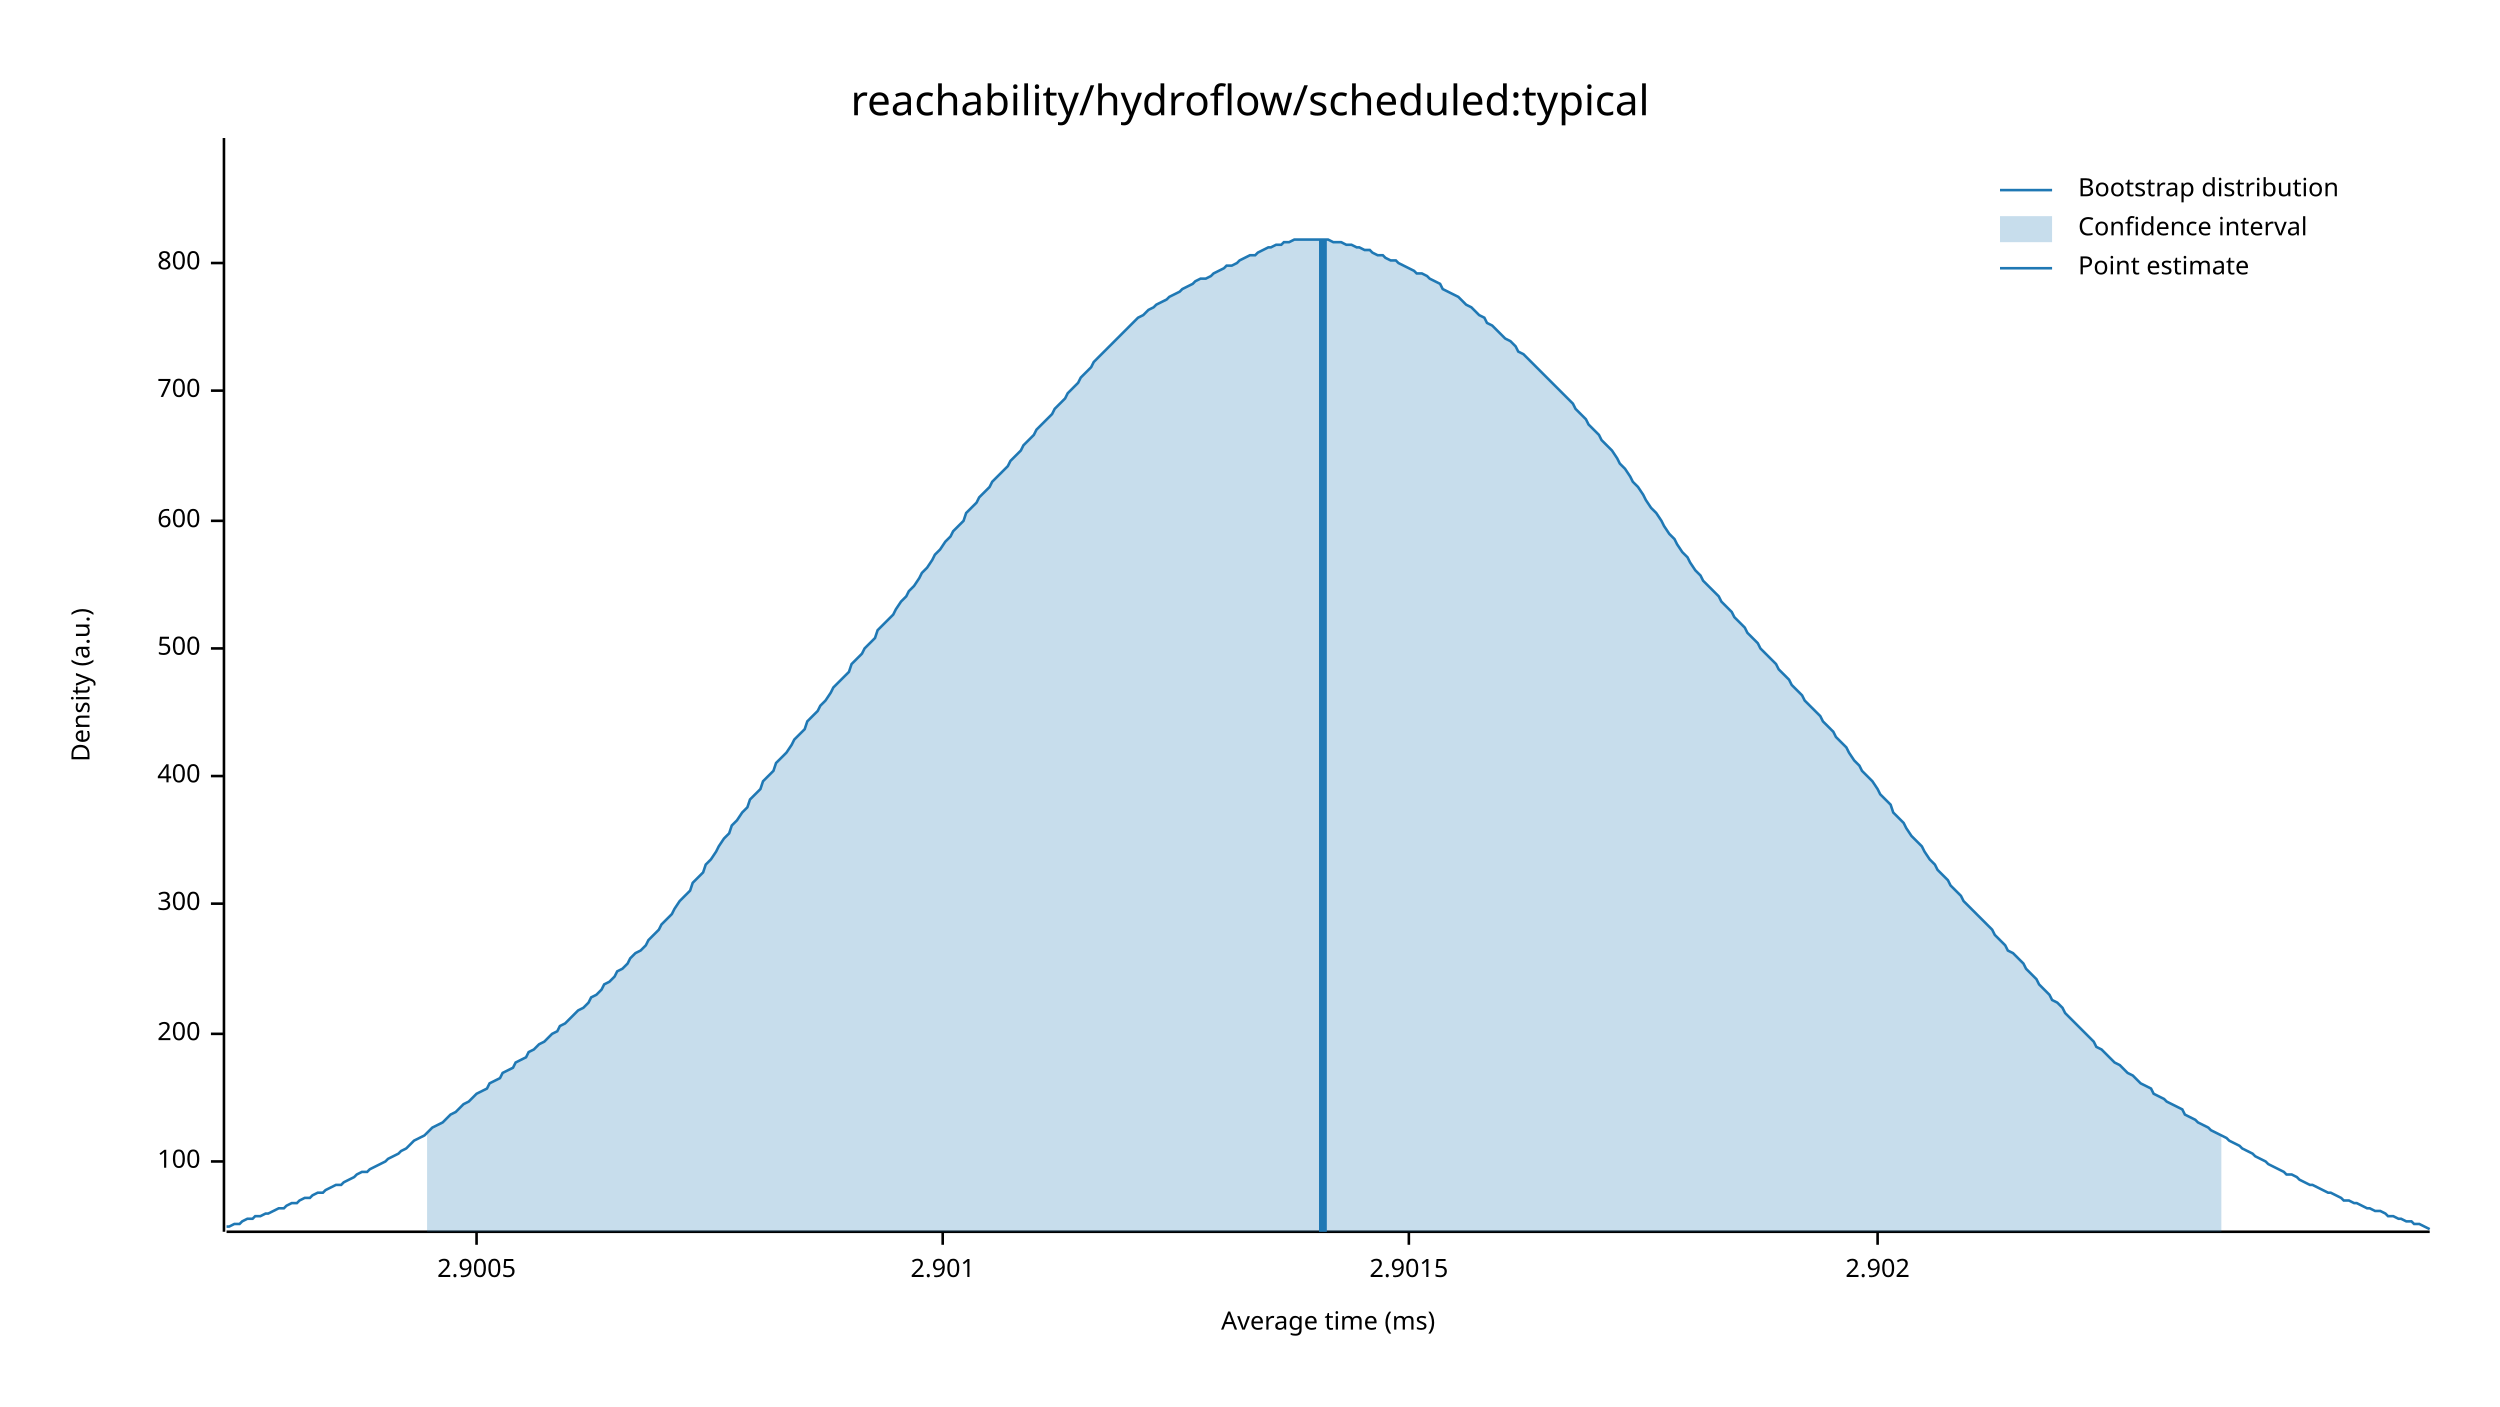
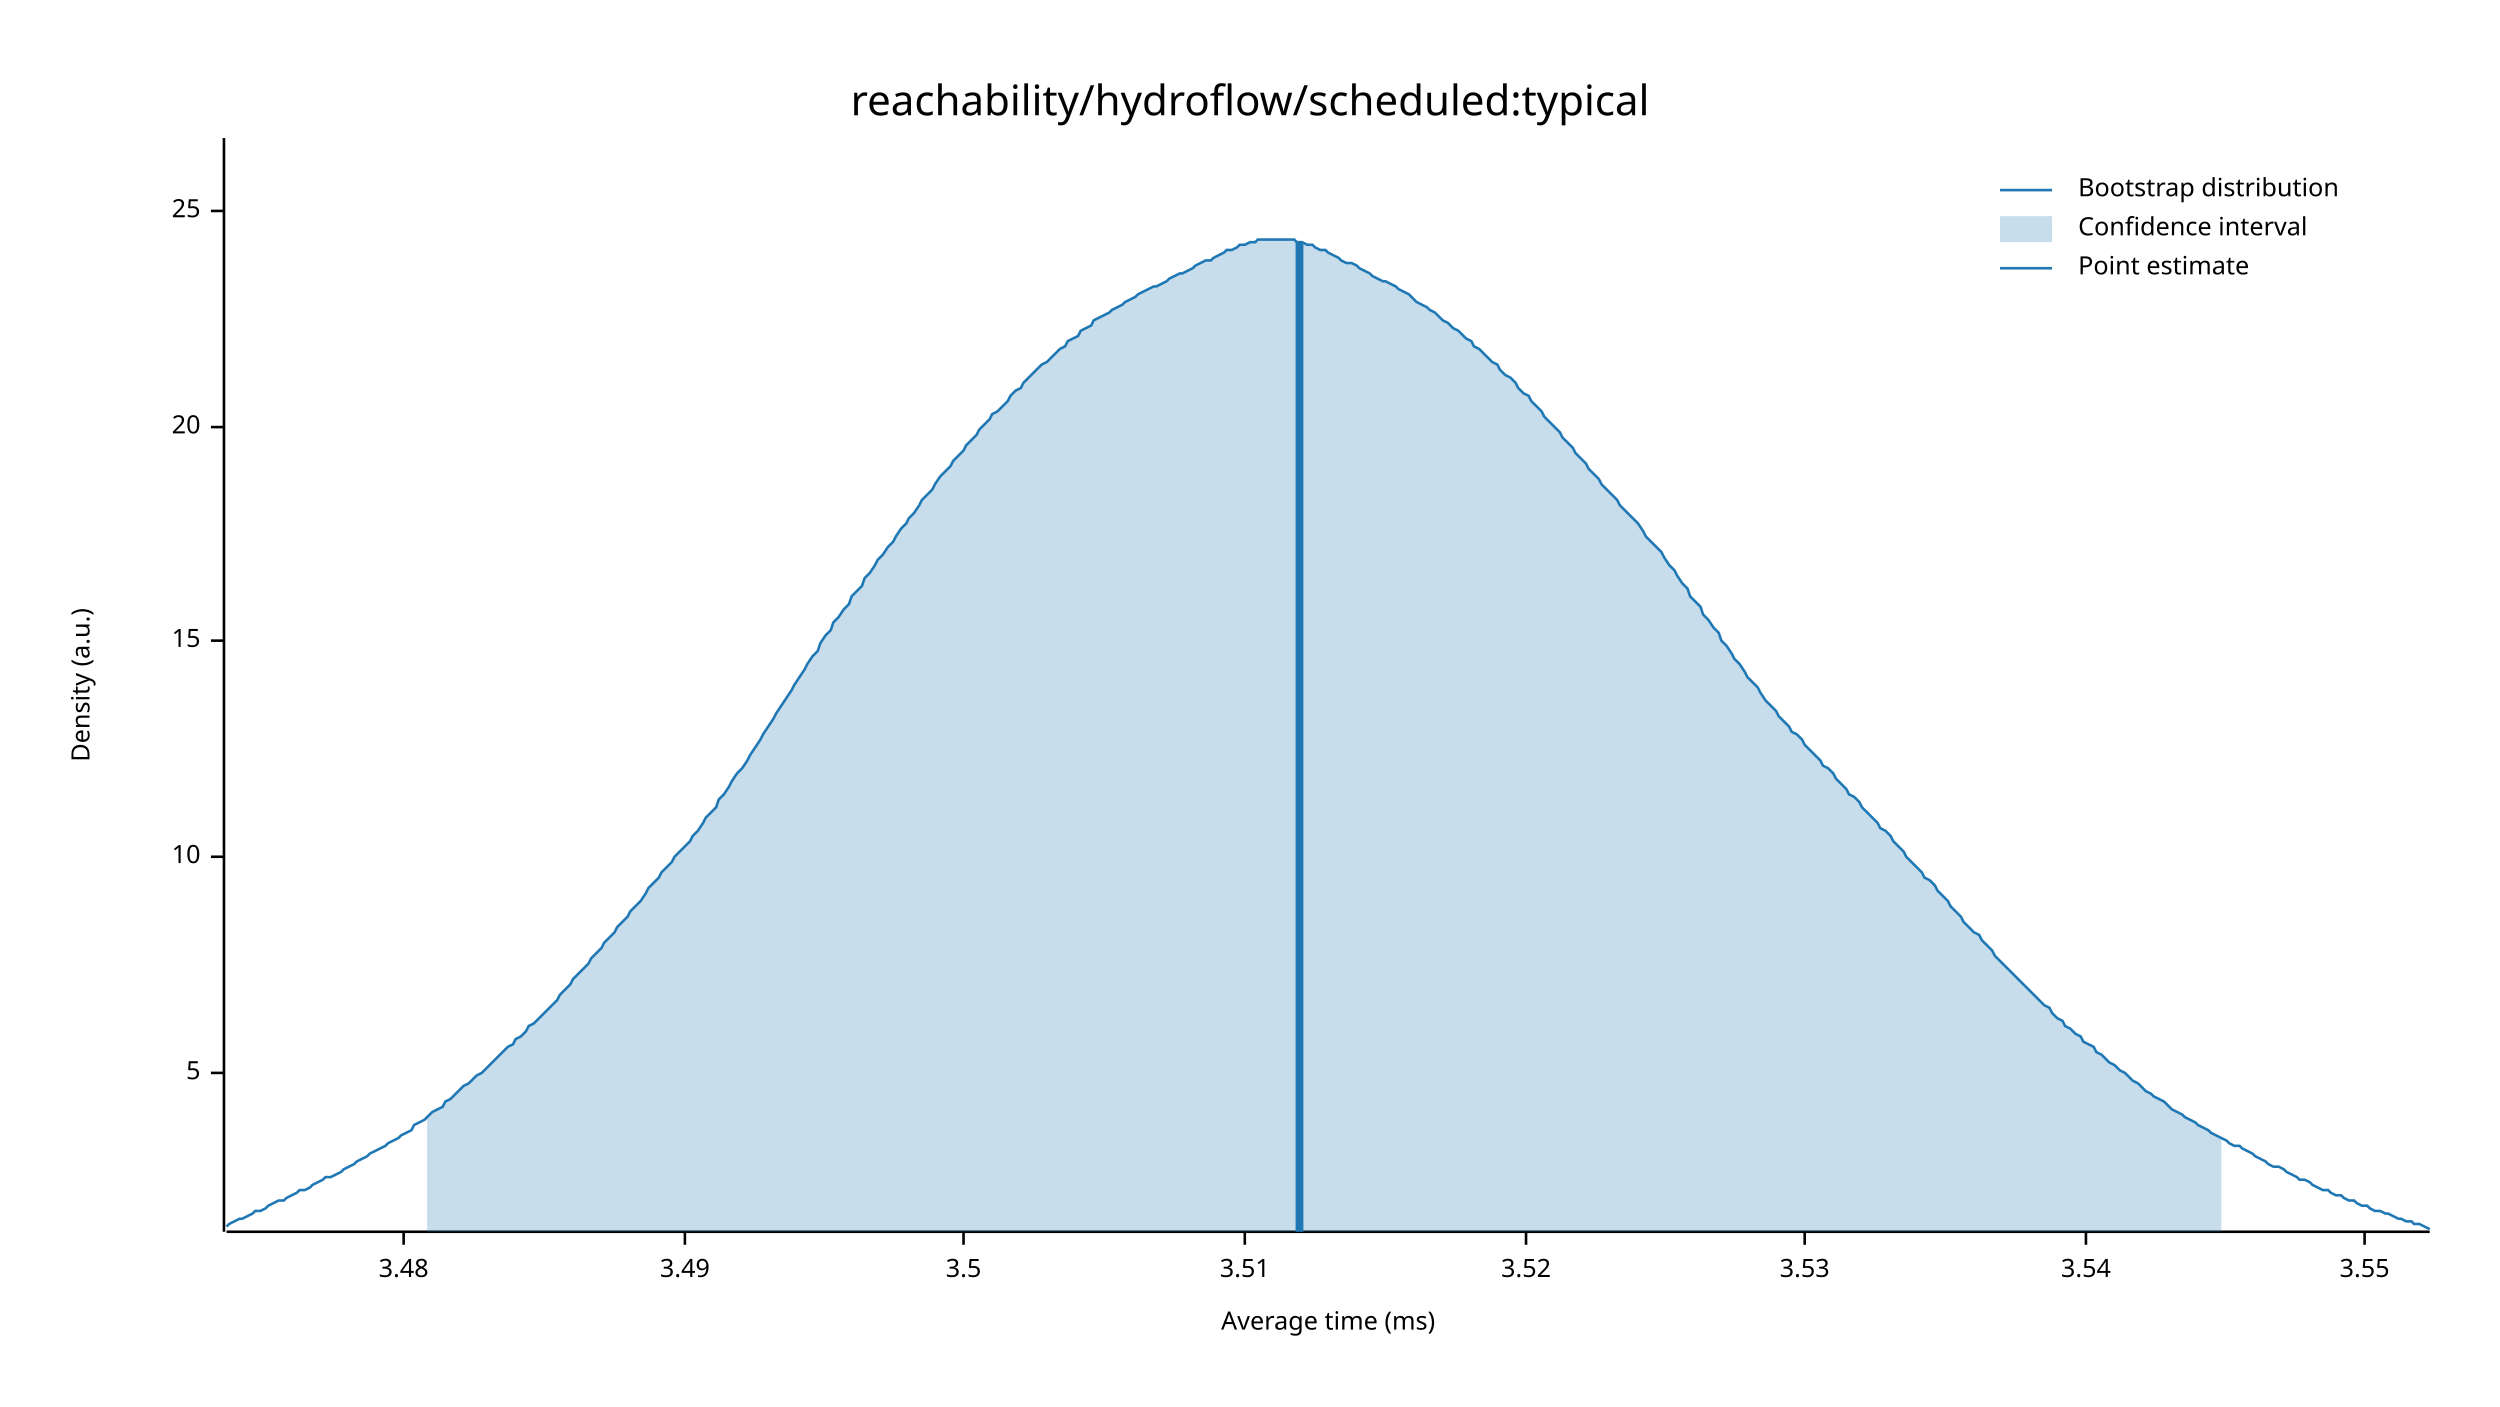
<svg xmlns="http://www.w3.org/2000/svg" width="960" height="540" viewBox="0 0 960 540">
  <text x="480" y="32" dy="0.76em" text-anchor="middle" font-family="sans-serif" font-size="16.129" opacity="1" fill="#000000">
reachability/hydroflow/scheduled:typical
</text>
  <text x="27" y="263" dy="0.76em" text-anchor="middle" font-family="sans-serif" font-size="9.677" opacity="1" fill="#000000" transform="rotate(270, 27, 263)">
Density (a.u.)
</text>
  <text x="510" y="513" dy="-0.5ex" text-anchor="middle" font-family="sans-serif" font-size="9.677" opacity="1" fill="#000000">
Average time (ms)
</text>
  <polyline fill="none" opacity="1" stroke="#000000" stroke-width="1" points="86,53 86,473 " />
-   <text x="77" y="446" dy="0.5ex" text-anchor="end" font-family="sans-serif" font-size="9.677" opacity="1" fill="#000000">
- 100
+   <text x="77" y="412" dy="0.5ex" text-anchor="end" font-family="sans-serif" font-size="9.677" opacity="1" fill="#000000">
+ 5
</text>
-   <polyline fill="none" opacity="1" stroke="#000000" stroke-width="1" points="81,446 86,446 " />
-   <text x="77" y="397" dy="0.5ex" text-anchor="end" font-family="sans-serif" font-size="9.677" opacity="1" fill="#000000">
- 200
+   <polyline fill="none" opacity="1" stroke="#000000" stroke-width="1" points="81,412 86,412 " />
+   <text x="77" y="329" dy="0.5ex" text-anchor="end" font-family="sans-serif" font-size="9.677" opacity="1" fill="#000000">
+ 10
</text>
-   <polyline fill="none" opacity="1" stroke="#000000" stroke-width="1" points="81,397 86,397 " />
-   <text x="77" y="347" dy="0.5ex" text-anchor="end" font-family="sans-serif" font-size="9.677" opacity="1" fill="#000000">
- 300
+   <polyline fill="none" opacity="1" stroke="#000000" stroke-width="1" points="81,329 86,329 " />
+   <text x="77" y="246" dy="0.5ex" text-anchor="end" font-family="sans-serif" font-size="9.677" opacity="1" fill="#000000">
+ 15
</text>
-   <polyline fill="none" opacity="1" stroke="#000000" stroke-width="1" points="81,347 86,347 " />
-   <text x="77" y="298" dy="0.5ex" text-anchor="end" font-family="sans-serif" font-size="9.677" opacity="1" fill="#000000">
- 400
+   <polyline fill="none" opacity="1" stroke="#000000" stroke-width="1" points="81,246 86,246 " />
+   <text x="77" y="164" dy="0.5ex" text-anchor="end" font-family="sans-serif" font-size="9.677" opacity="1" fill="#000000">
+ 20
</text>
-   <polyline fill="none" opacity="1" stroke="#000000" stroke-width="1" points="81,298 86,298 " />
-   <text x="77" y="249" dy="0.5ex" text-anchor="end" font-family="sans-serif" font-size="9.677" opacity="1" fill="#000000">
- 500
+   <polyline fill="none" opacity="1" stroke="#000000" stroke-width="1" points="81,164 86,164 " />
+   <text x="77" y="81" dy="0.5ex" text-anchor="end" font-family="sans-serif" font-size="9.677" opacity="1" fill="#000000">
+ 25
</text>
-   <polyline fill="none" opacity="1" stroke="#000000" stroke-width="1" points="81,249 86,249 " />
-   <text x="77" y="200" dy="0.5ex" text-anchor="end" font-family="sans-serif" font-size="9.677" opacity="1" fill="#000000">
- 600
+   <polyline fill="none" opacity="1" stroke="#000000" stroke-width="1" points="81,81 86,81 " />
+   <polyline fill="none" opacity="1" stroke="#000000" stroke-width="1" points="87,473 933,473 " />
+   <text x="155" y="483" dy="0.76em" text-anchor="middle" font-family="sans-serif" font-size="9.677" opacity="1" fill="#000000">
+ 3.48
</text>
-   <polyline fill="none" opacity="1" stroke="#000000" stroke-width="1" points="81,200 86,200 " />
-   <text x="77" y="150" dy="0.5ex" text-anchor="end" font-family="sans-serif" font-size="9.677" opacity="1" fill="#000000">
- 700
+   <polyline fill="none" opacity="1" stroke="#000000" stroke-width="1" points="155,473 155,478 " />
+   <text x="263" y="483" dy="0.76em" text-anchor="middle" font-family="sans-serif" font-size="9.677" opacity="1" fill="#000000">
+ 3.49
</text>
-   <polyline fill="none" opacity="1" stroke="#000000" stroke-width="1" points="81,150 86,150 " />
-   <text x="77" y="101" dy="0.5ex" text-anchor="end" font-family="sans-serif" font-size="9.677" opacity="1" fill="#000000">
- 800
+   <polyline fill="none" opacity="1" stroke="#000000" stroke-width="1" points="263,473 263,478 " />
+   <text x="370" y="483" dy="0.76em" text-anchor="middle" font-family="sans-serif" font-size="9.677" opacity="1" fill="#000000">
+ 3.5
</text>
-   <polyline fill="none" opacity="1" stroke="#000000" stroke-width="1" points="81,101 86,101 " />
-   <polyline fill="none" opacity="1" stroke="#000000" stroke-width="1" points="87,473 933,473 " />
-   <text x="183" y="483" dy="0.76em" text-anchor="middle" font-family="sans-serif" font-size="9.677" opacity="1" fill="#000000">
- 2.9005
+   <polyline fill="none" opacity="1" stroke="#000000" stroke-width="1" points="370,473 370,478 " />
+   <text x="478" y="483" dy="0.76em" text-anchor="middle" font-family="sans-serif" font-size="9.677" opacity="1" fill="#000000">
+ 3.51
</text>
-   <polyline fill="none" opacity="1" stroke="#000000" stroke-width="1" points="183,473 183,478 " />
-   <text x="362" y="483" dy="0.76em" text-anchor="middle" font-family="sans-serif" font-size="9.677" opacity="1" fill="#000000">
- 2.901
+   <polyline fill="none" opacity="1" stroke="#000000" stroke-width="1" points="478,473 478,478 " />
+   <text x="586" y="483" dy="0.76em" text-anchor="middle" font-family="sans-serif" font-size="9.677" opacity="1" fill="#000000">
+ 3.52
</text>
-   <polyline fill="none" opacity="1" stroke="#000000" stroke-width="1" points="362,473 362,478 " />
-   <text x="541" y="483" dy="0.76em" text-anchor="middle" font-family="sans-serif" font-size="9.677" opacity="1" fill="#000000">
- 2.9015
+   <polyline fill="none" opacity="1" stroke="#000000" stroke-width="1" points="586,473 586,478 " />
+   <text x="693" y="483" dy="0.76em" text-anchor="middle" font-family="sans-serif" font-size="9.677" opacity="1" fill="#000000">
+ 3.53
</text>
-   <polyline fill="none" opacity="1" stroke="#000000" stroke-width="1" points="541,473 541,478 " />
-   <text x="721" y="483" dy="0.76em" text-anchor="middle" font-family="sans-serif" font-size="9.677" opacity="1" fill="#000000">
- 2.902
+   <polyline fill="none" opacity="1" stroke="#000000" stroke-width="1" points="693,473 693,478 " />
+   <text x="801" y="483" dy="0.76em" text-anchor="middle" font-family="sans-serif" font-size="9.677" opacity="1" fill="#000000">
+ 3.54
</text>
-   <polyline fill="none" opacity="1" stroke="#000000" stroke-width="1" points="721,473 721,478 " />
-   <polyline fill="none" opacity="1" stroke="#1F78B4" stroke-width="1" points="87,471 88,471 90,470 92,470 93,469 95,468 97,468 98,467 100,467 102,466 103,466 105,465 107,464 109,464 110,463 112,462 114,462 115,461 117,460 119,460 120,459 122,458 124,458 125,457 127,456 129,455 131,455 132,454 134,453 136,452 137,451 139,450 141,450 142,449 144,448 146,447 148,446 149,445 151,444 153,443 154,442 156,441 158,439 159,438 161,437 163,436 164,435 166,433 168,432 170,431 171,430 173,428 175,427 176,426 178,424 180,423 181,422 183,420 185,419 187,418 188,416 190,415 192,414 193,412 195,411 197,410 198,408 200,407 202,406 203,404 205,403 207,401 209,400 210,399 212,397 214,396 215,394 217,393 219,391 220,390 222,388 224,387 226,385 227,383 229,382 231,380 232,378 234,377 236,375 237,373 239,372 241,370 242,368 244,366 246,365 248,363 249,361 251,359 253,357 254,355 256,353 258,351 259,349 261,346 263,344 265,342 266,339 268,337 270,335 271,332 273,330 275,327 276,325 278,322 280,320 281,317 283,315 285,312 287,310 288,307 290,305 292,303 293,300 295,298 297,296 298,293 300,291 302,289 304,286 305,284 307,282 309,280 310,277 312,275 314,273 315,271 317,269 319,266 320,264 322,262 324,260 326,258 327,255 329,253 331,251 332,249 334,247 336,245 337,242 339,240 341,238 343,236 344,234 346,231 348,229 349,227 351,225 353,222 354,220 356,218 358,215 359,213 361,211 363,208 365,206 366,204 368,202 370,200 371,197 373,195 375,193 376,191 378,189 380,187 381,185 383,183 385,181 387,179 388,177 390,175 392,173 393,171 395,169 397,167 398,165 400,163 402,161 404,159 405,157 407,155 409,153 410,151 412,149 414,147 415,145 417,143 419,141 420,139 422,137 424,135 426,133 427,132 429,130 431,128 432,127 434,125 436,123 437,122 439,121 441,119 443,118 444,117 446,116 448,115 449,114 451,113 453,112 454,111 456,110 458,109 459,108 461,107 463,107 465,106 466,105 468,104 470,103 471,102 473,102 475,101 476,100 478,99 480,98 482,98 483,97 485,96 487,95 488,95 490,94 492,94 493,93 495,93 497,92 498,92 500,92 502,92 504,92 505,92 507,92 509,92 510,92 512,93 514,93 515,93 517,94 519,94 521,95 522,95 524,96 526,96 527,97 529,98 531,98 532,99 534,100 536,100 537,101 539,102 541,103 543,104 544,105 546,105 548,106 549,107 551,108 553,109 554,111 556,112 558,113 560,114 561,115 563,117 565,118 566,119 568,121 570,122 571,124 573,125 575,127 576,128 578,130 580,131 582,133 583,135 585,136 587,138 588,139 590,141 592,143 593,144 595,146 597,148 599,150 600,151 602,153 604,155 605,157 607,159 609,161 610,163 612,165 614,167 615,169 617,171 619,173 621,176 622,178 624,180 626,183 627,185 629,187 631,190 632,192 634,195 636,197 638,200 639,202 641,205 643,207 644,209 646,212 648,214 649,216 651,219 653,221 654,223 656,225 658,227 660,229 661,231 663,233 665,235 666,237 668,239 670,241 671,243 673,245 675,247 676,249 678,251 680,253 682,255 683,257 685,259 687,261 688,263 690,265 692,267 693,269 695,271 697,273 699,275 700,277 702,279 704,281 705,283 707,285 709,287 710,289 712,292 714,294 715,296 717,298 719,300 721,303 722,305 724,307 726,309 727,312 729,314 731,316 732,318 734,321 736,323 738,325 739,327 741,330 743,332 744,334 746,336 748,338 749,340 751,342 753,344 754,346 756,348 758,350 760,352 761,353 763,355 765,357 766,359 768,361 770,363 771,365 773,366 775,368 777,370 778,372 780,374 782,376 783,378 785,380 787,382 788,384 790,385 792,387 793,389 795,391 797,393 799,395 800,396 802,398 804,400 805,402 807,403 809,405 810,406 812,408 814,409 816,411 817,412 819,413 821,415 822,416 824,417 826,418 827,420 829,421 831,422 832,423 834,424 836,425 838,426 839,428 841,429 843,430 844,431 846,432 848,433 849,434 851,435 853,436 855,437 856,438 858,439 860,440 861,441 863,442 865,443 866,444 868,445 870,446 871,447 873,448 875,449 877,450 878,451 880,451 882,452 883,453 885,454 887,455 888,455 890,456 892,457 894,458 895,458 897,459 899,460 900,461 902,461 904,462 905,462 907,463 909,464 910,464 912,465 914,465 916,466 917,467 919,467 921,468 922,468 924,469 926,469 927,470 929,470 931,471 933,472 " />
-   <polygon opacity="0.25" fill="#1F78B4" points="164,435 166,433 168,432 170,431 171,430 173,428 175,427 176,426 178,424 180,423 181,422 183,420 185,419 187,418 188,416 190,415 192,414 193,412 195,411 197,410 198,408 200,407 202,406 203,404 205,403 207,401 209,400 210,399 212,397 214,396 215,394 217,393 219,391 220,390 222,388 224,387 226,385 227,383 229,382 231,380 232,378 234,377 236,375 237,373 239,372 241,370 242,368 244,366 246,365 248,363 249,361 251,359 253,357 254,355 256,353 258,351 259,349 261,346 263,344 265,342 266,339 268,337 270,335 271,332 273,330 275,327 276,325 278,322 280,320 281,317 283,315 285,312 287,310 288,307 290,305 292,303 293,300 295,298 297,296 298,293 300,291 302,289 304,286 305,284 307,282 309,280 310,277 312,275 314,273 315,271 317,269 319,266 320,264 322,262 324,260 326,258 327,255 329,253 331,251 332,249 334,247 336,245 337,242 339,240 341,238 343,236 344,234 346,231 348,229 349,227 351,225 353,222 354,220 356,218 358,215 359,213 361,211 363,208 365,206 366,204 368,202 370,200 371,197 373,195 375,193 376,191 378,189 380,187 381,185 383,183 385,181 387,179 388,177 390,175 392,173 393,171 395,169 397,167 398,165 400,163 402,161 404,159 405,157 407,155 409,153 410,151 412,149 414,147 415,145 417,143 419,141 420,139 422,137 424,135 426,133 427,132 429,130 431,128 432,127 434,125 436,123 437,122 439,121 441,119 443,118 444,117 446,116 448,115 449,114 451,113 453,112 454,111 456,110 458,109 459,108 461,107 463,107 465,106 466,105 468,104 470,103 471,102 473,102 475,101 476,100 478,99 480,98 482,98 483,97 485,96 487,95 488,95 490,94 492,94 493,93 495,93 497,92 498,92 500,92 502,92 504,92 505,92 507,92 509,92 510,92 512,93 514,93 515,93 517,94 519,94 521,95 522,95 524,96 526,96 527,97 529,98 531,98 532,99 534,100 536,100 537,101 539,102 541,103 543,104 544,105 546,105 548,106 549,107 551,108 553,109 554,111 556,112 558,113 560,114 561,115 563,117 565,118 566,119 568,121 570,122 571,124 573,125 575,127 576,128 578,130 580,131 582,133 583,135 585,136 587,138 588,139 590,141 592,143 593,144 595,146 597,148 599,150 600,151 602,153 604,155 605,157 607,159 609,161 610,163 612,165 614,167 615,169 617,171 619,173 621,176 622,178 624,180 626,183 627,185 629,187 631,190 632,192 634,195 636,197 638,200 639,202 641,205 643,207 644,209 646,212 648,214 649,216 651,219 653,221 654,223 656,225 658,227 660,229 661,231 663,233 665,235 666,237 668,239 670,241 671,243 673,245 675,247 676,249 678,251 680,253 682,255 683,257 685,259 687,261 688,263 690,265 692,267 693,269 695,271 697,273 699,275 700,277 702,279 704,281 705,283 707,285 709,287 710,289 712,292 714,294 715,296 717,298 719,300 721,303 722,305 724,307 726,309 727,312 729,314 731,316 732,318 734,321 736,323 738,325 739,327 741,330 743,332 744,334 746,336 748,338 749,340 751,342 753,344 754,346 756,348 758,350 760,352 761,353 763,355 765,357 766,359 768,361 770,363 771,365 773,366 775,368 777,370 778,372 780,374 782,376 783,378 785,380 787,382 788,384 790,385 792,387 793,389 795,391 797,393 799,395 800,396 802,398 804,400 805,402 807,403 809,405 810,406 812,408 814,409 816,411 817,412 819,413 821,415 822,416 824,417 826,418 827,420 829,421 831,422 832,423 834,424 836,425 838,426 839,428 841,429 843,430 844,431 846,432 848,433 849,434 851,435 853,436 853,473 164,473 " />
-   <polyline fill="none" opacity="1" stroke="#1F78B4" stroke-width="3" points="508,473 508,92 " />
+   <polyline fill="none" opacity="1" stroke="#000000" stroke-width="1" points="801,473 801,478 " />
+   <text x="908" y="483" dy="0.76em" text-anchor="middle" font-family="sans-serif" font-size="9.677" opacity="1" fill="#000000">
+ 3.55
+ </text>
+   <polyline fill="none" opacity="1" stroke="#000000" stroke-width="1" points="908,473 908,478 " />
+   <polyline fill="none" opacity="1" stroke="#1F78B4" stroke-width="1" points="87,471 88,470 90,469 92,468 93,468 95,467 97,466 98,465 100,465 102,464 103,463 105,462 107,461 109,461 110,460 112,459 114,458 115,457 117,457 119,456 120,455 122,454 124,453 125,452 127,452 129,451 131,450 132,449 134,448 136,447 137,446 139,445 141,444 142,443 144,442 146,441 148,440 149,439 151,438 153,437 154,436 156,435 158,434 159,432 161,431 163,430 164,429 166,427 168,426 170,425 171,423 173,422 175,420 176,419 178,417 180,416 181,415 183,413 185,412 187,410 188,409 190,407 192,405 193,404 195,402 197,401 198,399 200,398 202,396 203,394 205,393 207,391 209,389 210,388 212,386 214,384 215,382 217,380 219,378 220,376 222,374 224,372 226,370 227,368 229,366 231,364 232,362 234,360 236,358 237,356 239,354 241,352 242,350 244,348 246,346 248,343 249,341 251,339 253,337 254,335 256,333 258,331 259,329 261,327 263,325 265,323 266,321 268,319 270,316 271,314 273,312 275,310 276,307 278,305 280,302 281,300 283,297 285,295 287,292 288,290 290,287 292,284 293,282 295,279 297,276 298,274 300,271 302,268 304,265 305,263 307,260 309,257 310,255 312,252 314,250 315,247 317,244 319,242 320,239 322,237 324,234 326,232 327,229 329,227 331,225 332,222 334,220 336,217 337,215 339,213 341,210 343,208 344,206 346,203 348,201 349,199 351,197 353,194 354,192 356,190 358,188 359,186 361,183 363,181 365,179 366,177 368,175 370,173 371,171 373,169 375,167 376,165 378,163 380,161 381,159 383,158 385,156 387,154 388,152 390,150 392,149 393,147 395,145 397,143 398,142 400,140 402,139 404,137 405,136 407,134 409,133 410,131 412,130 414,129 415,127 417,126 419,125 420,123 422,122 424,121 426,120 427,119 429,118 431,117 432,116 434,115 436,114 437,113 439,112 441,111 443,110 444,110 446,109 448,108 449,107 451,106 453,105 454,105 456,104 458,103 459,102 461,101 463,100 465,100 466,99 468,98 470,97 471,96 473,96 475,95 476,94 478,94 480,93 482,93 483,92 485,92 487,92 488,92 490,92 492,92 493,92 495,92 497,92 498,93 500,93 502,94 504,94 505,95 507,96 509,96 510,97 512,98 514,99 515,100 517,101 519,101 521,102 522,103 524,104 526,105 527,106 529,107 531,108 532,108 534,109 536,110 537,111 539,112 541,113 543,115 544,116 546,117 548,118 549,119 551,120 553,122 554,123 556,124 558,126 560,127 561,128 563,130 565,131 566,133 568,134 570,136 571,137 573,139 575,140 576,142 578,144 580,145 582,147 583,149 585,151 587,152 588,154 590,156 592,158 593,160 595,162 597,164 599,166 600,168 602,170 604,172 605,174 607,176 609,178 610,180 612,182 614,184 615,186 617,188 619,190 621,192 622,194 624,196 626,198 627,199 629,201 631,204 632,206 634,208 636,210 638,212 639,214 641,217 643,219 644,221 646,224 648,226 649,229 651,231 653,233 654,236 656,238 658,241 660,243 661,246 663,248 665,251 666,253 668,255 670,258 671,260 673,262 675,264 676,266 678,269 680,271 682,273 683,275 685,277 687,279 688,281 690,282 692,284 693,286 695,288 697,290 699,292 700,294 702,295 704,297 705,299 707,301 709,303 710,305 712,306 714,308 715,310 717,312 719,314 721,316 722,318 724,319 726,321 727,323 729,325 731,327 732,329 734,331 736,333 738,335 739,337 741,338 743,340 744,342 746,344 748,346 749,348 751,350 753,352 754,354 756,356 758,358 760,359 761,361 763,363 765,365 766,367 768,369 770,371 771,372 773,374 775,376 777,378 778,379 780,381 782,383 783,384 785,386 787,387 788,389 790,391 792,392 793,394 795,395 797,397 799,398 800,400 802,401 804,402 805,404 807,405 809,407 810,408 812,409 814,411 816,412 817,413 819,415 821,416 822,417 824,419 826,420 827,421 829,422 831,423 832,424 834,426 836,427 838,428 839,429 841,430 843,431 844,432 846,433 848,434 849,435 851,436 853,437 855,438 856,439 858,440 860,440 861,441 863,442 865,443 866,444 868,445 870,446 871,447 873,448 875,448 877,449 878,450 880,451 882,452 883,453 885,453 887,454 888,455 890,456 892,457 894,457 895,458 897,459 899,459 900,460 902,461 904,461 905,462 907,463 909,463 910,464 912,465 914,465 916,466 917,466 919,467 921,468 922,468 924,469 926,469 927,470 929,470 931,471 933,472 " />
+   <polygon opacity="0.25" fill="#1F78B4" points="164,429 166,427 168,426 170,425 171,423 173,422 175,420 176,419 178,417 180,416 181,415 183,413 185,412 187,410 188,409 190,407 192,405 193,404 195,402 197,401 198,399 200,398 202,396 203,394 205,393 207,391 209,389 210,388 212,386 214,384 215,382 217,380 219,378 220,376 222,374 224,372 226,370 227,368 229,366 231,364 232,362 234,360 236,358 237,356 239,354 241,352 242,350 244,348 246,346 248,343 249,341 251,339 253,337 254,335 256,333 258,331 259,329 261,327 263,325 265,323 266,321 268,319 270,316 271,314 273,312 275,310 276,307 278,305 280,302 281,300 283,297 285,295 287,292 288,290 290,287 292,284 293,282 295,279 297,276 298,274 300,271 302,268 304,265 305,263 307,260 309,257 310,255 312,252 314,250 315,247 317,244 319,242 320,239 322,237 324,234 326,232 327,229 329,227 331,225 332,222 334,220 336,217 337,215 339,213 341,210 343,208 344,206 346,203 348,201 349,199 351,197 353,194 354,192 356,190 358,188 359,186 361,183 363,181 365,179 366,177 368,175 370,173 371,171 373,169 375,167 376,165 378,163 380,161 381,159 383,158 385,156 387,154 388,152 390,150 392,149 393,147 395,145 397,143 398,142 400,140 402,139 404,137 405,136 407,134 409,133 410,131 412,130 414,129 415,127 417,126 419,125 420,123 422,122 424,121 426,120 427,119 429,118 431,117 432,116 434,115 436,114 437,113 439,112 441,111 443,110 444,110 446,109 448,108 449,107 451,106 453,105 454,105 456,104 458,103 459,102 461,101 463,100 465,100 466,99 468,98 470,97 471,96 473,96 475,95 476,94 478,94 480,93 482,93 483,92 485,92 487,92 488,92 490,92 492,92 493,92 495,92 497,92 498,93 500,93 502,94 504,94 505,95 507,96 509,96 510,97 512,98 514,99 515,100 517,101 519,101 521,102 522,103 524,104 526,105 527,106 529,107 531,108 532,108 534,109 536,110 537,111 539,112 541,113 543,115 544,116 546,117 548,118 549,119 551,120 553,122 554,123 556,124 558,126 560,127 561,128 563,130 565,131 566,133 568,134 570,136 571,137 573,139 575,140 576,142 578,144 580,145 582,147 583,149 585,151 587,152 588,154 590,156 592,158 593,160 595,162 597,164 599,166 600,168 602,170 604,172 605,174 607,176 609,178 610,180 612,182 614,184 615,186 617,188 619,190 621,192 622,194 624,196 626,198 627,199 629,201 631,204 632,206 634,208 636,210 638,212 639,214 641,217 643,219 644,221 646,224 648,226 649,229 651,231 653,233 654,236 656,238 658,241 660,243 661,246 663,248 665,251 666,253 668,255 670,258 671,260 673,262 675,264 676,266 678,269 680,271 682,273 683,275 685,277 687,279 688,281 690,282 692,284 693,286 695,288 697,290 699,292 700,294 702,295 704,297 705,299 707,301 709,303 710,305 712,306 714,308 715,310 717,312 719,314 721,316 722,318 724,319 726,321 727,323 729,325 731,327 732,329 734,331 736,333 738,335 739,337 741,338 743,340 744,342 746,344 748,346 749,348 751,350 753,352 754,354 756,356 758,358 760,359 761,361 763,363 765,365 766,367 768,369 770,371 771,372 773,374 775,376 777,378 778,379 780,381 782,383 783,384 785,386 787,387 788,389 790,391 792,392 793,394 795,395 797,397 799,398 800,400 802,401 804,402 805,404 807,405 809,407 810,408 812,409 814,411 816,412 817,413 819,415 821,416 822,417 824,419 826,420 827,421 829,422 831,423 832,424 834,426 836,427 838,428 839,429 841,430 843,431 844,432 846,433 848,434 849,435 851,436 853,437 853,473 164,473 " />
+   <polyline fill="none" opacity="1" stroke="#1F78B4" stroke-width="3" points="499,473 499,93 " />
  <text x="798" y="68" dy="0.76em" text-anchor="start" font-family="sans-serif" font-size="9.677" opacity="1" fill="#000000">
Bootstrap distribution
</text>
  <text x="798" y="83" dy="0.76em" text-anchor="start" font-family="sans-serif" font-size="9.677" opacity="1" fill="#000000">
Confidence interval
</text>
  <text x="798" y="98" dy="0.76em" text-anchor="start" font-family="sans-serif" font-size="9.677" opacity="1" fill="#000000">
Point estimate
</text>
  <polyline fill="none" opacity="1" stroke="#1F78B4" stroke-width="1" points="768,73 788,73 " />
  <rect x="768" y="83" width="20" height="10" opacity="0.25" fill="#1F78B4" stroke="none" />
  <polyline fill="none" opacity="1" stroke="#1F78B4" stroke-width="1" points="768,103 788,103 " />
</svg>
